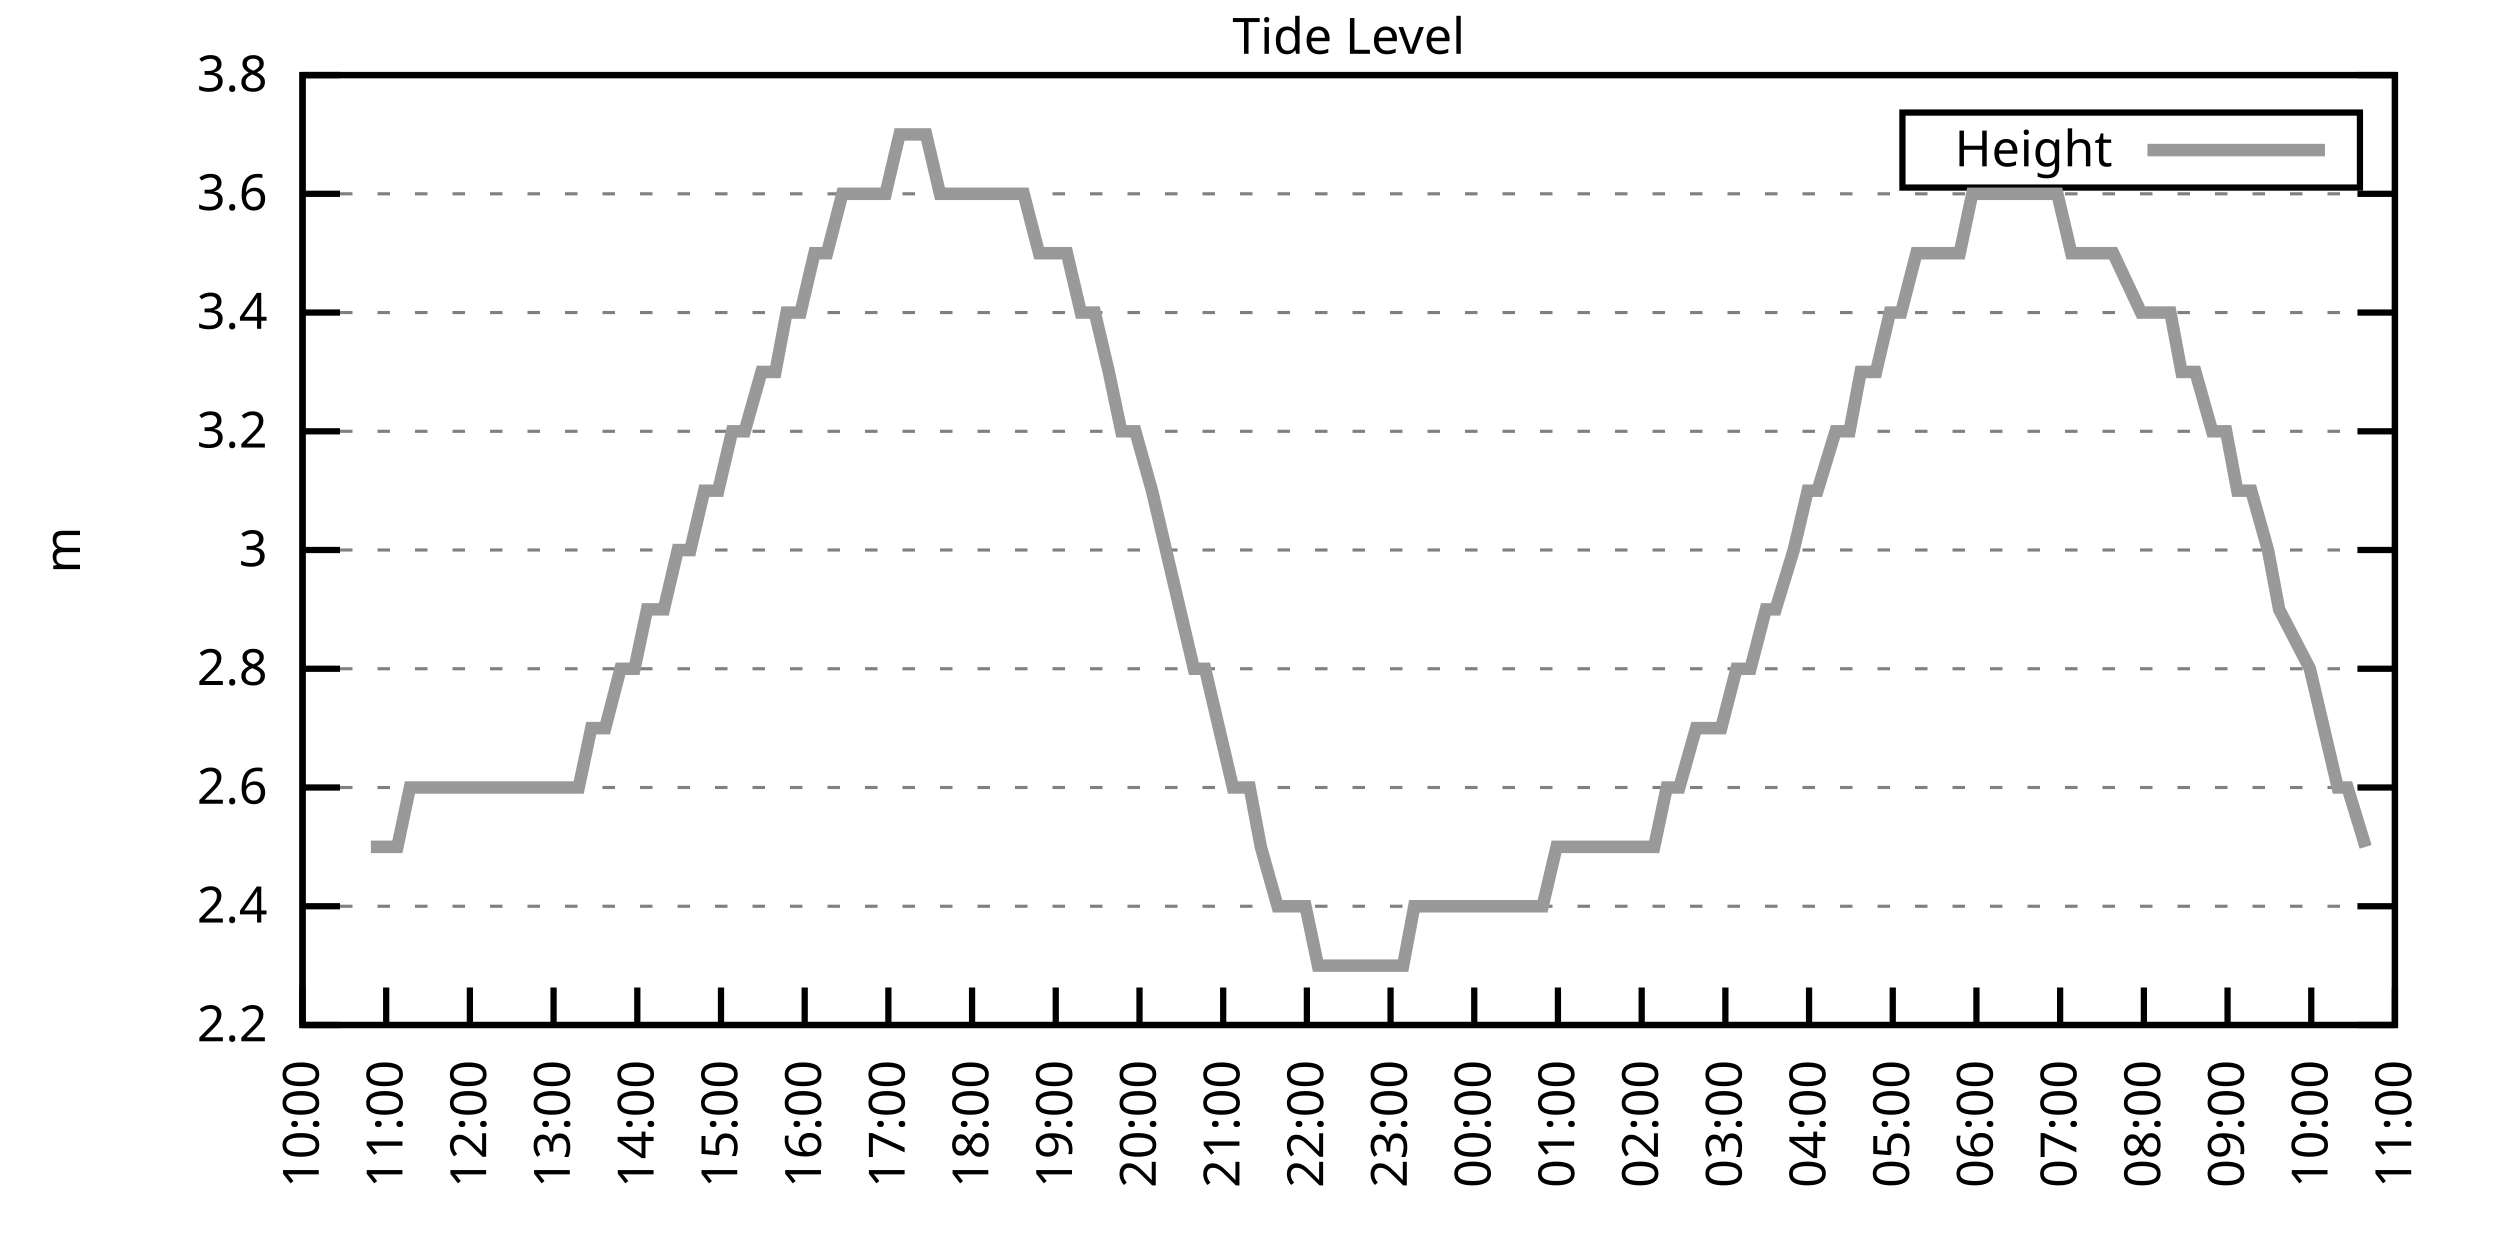
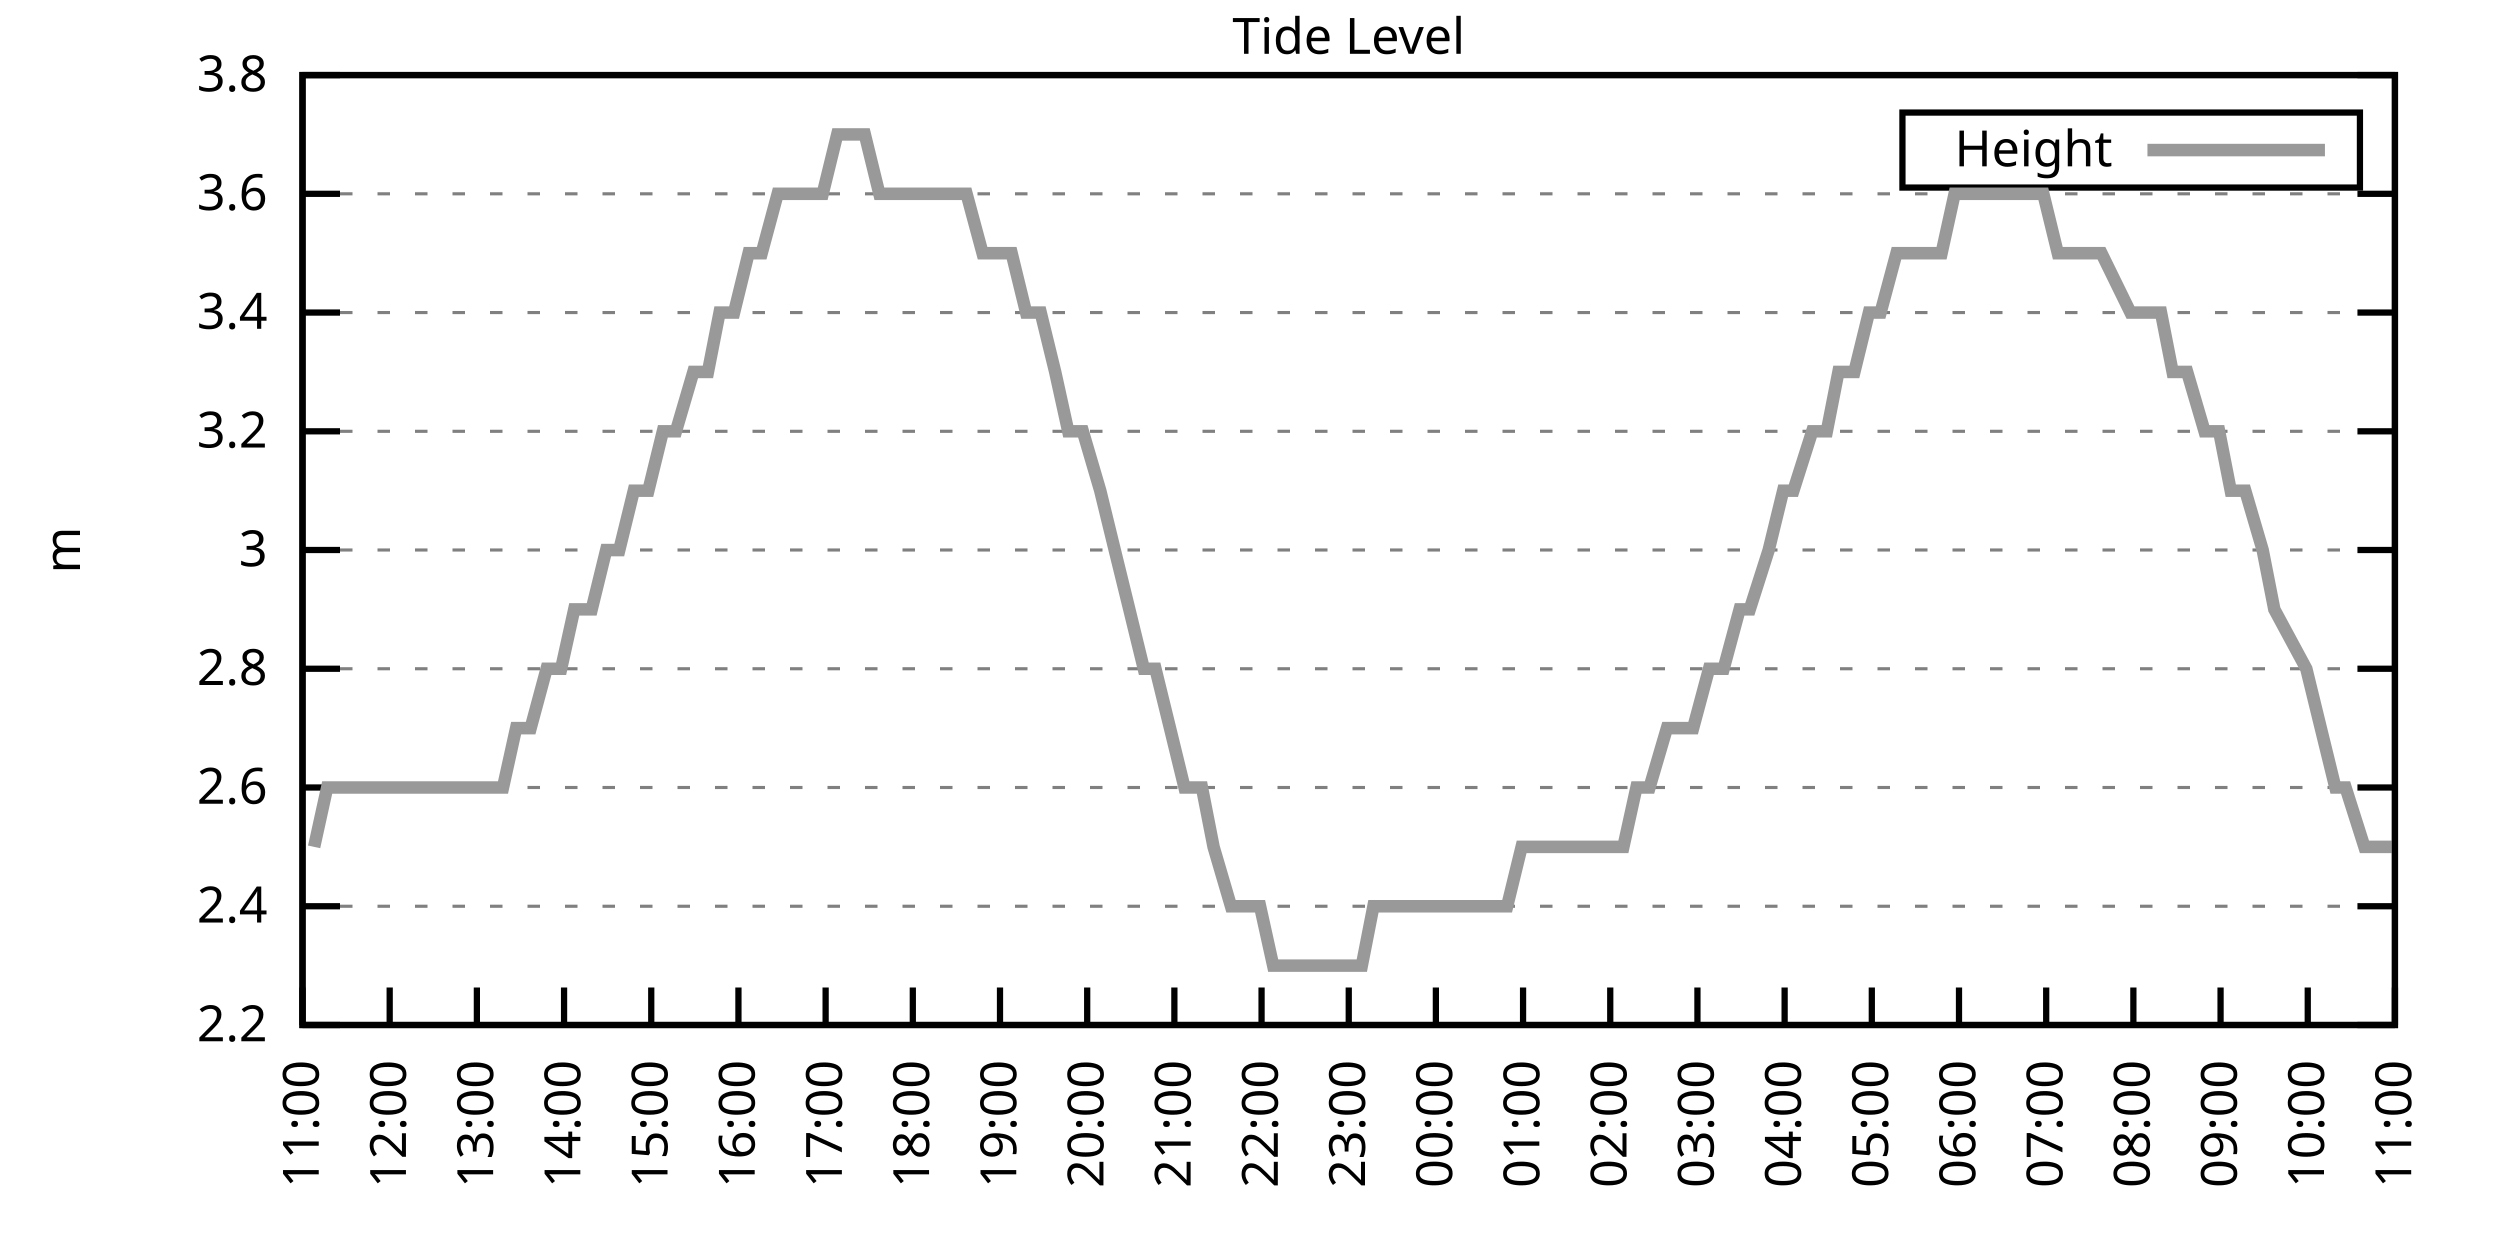
<svg xmlns="http://www.w3.org/2000/svg" xmlns:xlink="http://www.w3.org/1999/xlink" width="400" height="200" viewBox="0 0 400 200">
  <g id="gnuplot_canvas">
    <rect x="0" y="0" width="400" height="200" fill="none" />
    <defs>
      <circle id="gpDot" r="0.5" stroke-width="0.5" stroke="currentColor" />
      <path id="gpPt0" stroke-width="0.333" stroke="currentColor" d="M-1,0 h2 M0,-1 v2" />
      <path id="gpPt1" stroke-width="0.333" stroke="currentColor" d="M-1,-1 L1,1 M1,-1 L-1,1" />
      <path id="gpPt2" stroke-width="0.333" stroke="currentColor" d="M-1,0 L1,0 M0,-1 L0,1 M-1,-1 L1,1 M-1,1 L1,-1" />
      <rect id="gpPt3" stroke-width="0.333" stroke="currentColor" x="-1" y="-1" width="2" height="2" />
      <rect id="gpPt4" stroke-width="0.333" stroke="currentColor" fill="currentColor" x="-1" y="-1" width="2" height="2" />
      <circle id="gpPt5" stroke-width="0.333" stroke="currentColor" cx="0" cy="0" r="1" />
      <use xlink:href="#gpPt5" id="gpPt6" fill="currentColor" stroke="none" />
      <path id="gpPt7" stroke-width="0.333" stroke="currentColor" d="M0,-1.33 L-1.33,0.67 L1.33,0.67 z" />
      <use xlink:href="#gpPt7" id="gpPt8" fill="currentColor" stroke="none" />
      <use xlink:href="#gpPt7" id="gpPt9" stroke="currentColor" transform="rotate(180)" />
      <use xlink:href="#gpPt9" id="gpPt10" fill="currentColor" stroke="none" />
      <use xlink:href="#gpPt3" id="gpPt11" stroke="currentColor" transform="rotate(45)" />
      <use xlink:href="#gpPt11" id="gpPt12" fill="currentColor" stroke="none" />
      <path id="gpPt13" stroke-width="0.333" stroke="currentColor" d="M0,1.330 L1.265,0.411 L0.782,-1.067 L-0.782,-1.076 L-1.265,0.411 z" />
      <use xlink:href="#gpPt13" id="gpPt14" fill="currentColor" stroke="none" />
      <filter id="textbox" filterUnits="objectBoundingBox" x="0" y="0" height="1" width="1">
        <feFlood flood-color="white" flood-opacity="1" result="bgnd" />
        <feComposite in="SourceGraphic" in2="bgnd" operator="atop" />
      </filter>
      <filter id="greybox" filterUnits="objectBoundingBox" x="0" y="0" height="1" width="1">
        <feFlood flood-color="lightgrey" flood-opacity="1" result="grey" />
        <feComposite in="SourceGraphic" in2="grey" operator="atop" />
      </filter>
    </defs>
    <g fill="none" color="white" stroke="currentColor" stroke-width="1.00" stroke-linecap="butt" stroke-linejoin="miter">
</g>
    <g fill="none" color="black" stroke="currentColor" stroke-width="1.00" stroke-linecap="butt" stroke-linejoin="miter">
      <g stroke="none" shape-rendering="crispEdges">
        <polygon fill="rgb(255, 255, 255)" points="48.40,164.00 383.18,164.00 383.18,12.02 48.40,12.02 " />
      </g>
    </g>
    <g fill="none" color="black" stroke="currentColor" stroke-width="1.00" stroke-linecap="butt" stroke-linejoin="miter">
</g>
    <g fill="none" color="black" stroke="black" stroke-width="0.50" stroke-linecap="butt" stroke-linejoin="miter">
</g>
    <g fill="none" color="gray" stroke="currentColor" stroke-width="0.50" stroke-linecap="butt" stroke-linejoin="miter">
      <path stroke="gray" stroke-dasharray="2,4" class="gridline" d="M48.40,164.00 L383.19,164.00  " />
    </g>
    <g fill="none" color="gray" stroke="gray" stroke-width="1.00" stroke-linecap="butt" stroke-linejoin="miter">
</g>
    <g fill="none" color="black" stroke="currentColor" stroke-width="1.00" stroke-linecap="butt" stroke-linejoin="miter">
      <path stroke="black" d="M48.40,164.00 L54.40,164.00 M383.19,164.00 L377.19,164.00  " />
      <g transform="translate(42.80,166.60)" stroke="none" fill="black" font-family="Sans" font-size="8.00" text-anchor="end">
        <text>
          <tspan font-family="Sans"> 2.2</tspan>
        </text>
      </g>
    </g>
    <g fill="none" color="black" stroke="currentColor" stroke-width="1.00" stroke-linecap="butt" stroke-linejoin="miter">
</g>
    <g fill="none" color="black" stroke="black" stroke-width="0.50" stroke-linecap="butt" stroke-linejoin="miter">
</g>
    <g fill="none" color="gray" stroke="currentColor" stroke-width="0.50" stroke-linecap="butt" stroke-linejoin="miter">
      <path stroke="gray" stroke-dasharray="2,4" class="gridline" d="M48.40,145.00 L383.19,145.00  " />
    </g>
    <g fill="none" color="gray" stroke="gray" stroke-width="1.00" stroke-linecap="butt" stroke-linejoin="miter">
</g>
    <g fill="none" color="black" stroke="currentColor" stroke-width="1.00" stroke-linecap="butt" stroke-linejoin="miter">
      <path stroke="black" d="M48.40,145.00 L54.40,145.00 M383.19,145.00 L377.19,145.00  " />
      <g transform="translate(42.80,147.60)" stroke="none" fill="black" font-family="Sans" font-size="8.00" text-anchor="end">
        <text>
          <tspan font-family="Sans"> 2.4</tspan>
        </text>
      </g>
    </g>
    <g fill="none" color="black" stroke="currentColor" stroke-width="1.00" stroke-linecap="butt" stroke-linejoin="miter">
</g>
    <g fill="none" color="black" stroke="black" stroke-width="0.50" stroke-linecap="butt" stroke-linejoin="miter">
</g>
    <g fill="none" color="gray" stroke="currentColor" stroke-width="0.50" stroke-linecap="butt" stroke-linejoin="miter">
      <path stroke="gray" stroke-dasharray="2,4" class="gridline" d="M48.40,126.00 L383.19,126.00  " />
    </g>
    <g fill="none" color="gray" stroke="gray" stroke-width="1.00" stroke-linecap="butt" stroke-linejoin="miter">
</g>
    <g fill="none" color="black" stroke="currentColor" stroke-width="1.00" stroke-linecap="butt" stroke-linejoin="miter">
      <path stroke="black" d="M48.40,126.00 L54.40,126.00 M383.19,126.00 L377.19,126.00  " />
      <g transform="translate(42.80,128.60)" stroke="none" fill="black" font-family="Sans" font-size="8.00" text-anchor="end">
        <text>
          <tspan font-family="Sans"> 2.6</tspan>
        </text>
      </g>
    </g>
    <g fill="none" color="black" stroke="currentColor" stroke-width="1.00" stroke-linecap="butt" stroke-linejoin="miter">
</g>
    <g fill="none" color="black" stroke="black" stroke-width="0.50" stroke-linecap="butt" stroke-linejoin="miter">
</g>
    <g fill="none" color="gray" stroke="currentColor" stroke-width="0.50" stroke-linecap="butt" stroke-linejoin="miter">
      <path stroke="gray" stroke-dasharray="2,4" class="gridline" d="M48.40,107.00 L383.19,107.00  " />
    </g>
    <g fill="none" color="gray" stroke="gray" stroke-width="1.00" stroke-linecap="butt" stroke-linejoin="miter">
</g>
    <g fill="none" color="black" stroke="currentColor" stroke-width="1.00" stroke-linecap="butt" stroke-linejoin="miter">
      <path stroke="black" d="M48.40,107.00 L54.40,107.00 M383.19,107.00 L377.19,107.00  " />
      <g transform="translate(42.80,109.60)" stroke="none" fill="black" font-family="Sans" font-size="8.00" text-anchor="end">
        <text>
          <tspan font-family="Sans"> 2.8</tspan>
        </text>
      </g>
    </g>
    <g fill="none" color="black" stroke="currentColor" stroke-width="1.00" stroke-linecap="butt" stroke-linejoin="miter">
</g>
    <g fill="none" color="black" stroke="black" stroke-width="0.50" stroke-linecap="butt" stroke-linejoin="miter">
</g>
    <g fill="none" color="gray" stroke="currentColor" stroke-width="0.50" stroke-linecap="butt" stroke-linejoin="miter">
      <path stroke="gray" stroke-dasharray="2,4" class="gridline" d="M48.40,88.00 L383.19,88.00  " />
    </g>
    <g fill="none" color="gray" stroke="gray" stroke-width="1.00" stroke-linecap="butt" stroke-linejoin="miter">
</g>
    <g fill="none" color="black" stroke="currentColor" stroke-width="1.00" stroke-linecap="butt" stroke-linejoin="miter">
      <path stroke="black" d="M48.40,88.00 L54.40,88.00 M383.19,88.00 L377.19,88.00  " />
      <g transform="translate(42.80,90.60)" stroke="none" fill="black" font-family="Sans" font-size="8.00" text-anchor="end">
        <text>
          <tspan font-family="Sans"> 3</tspan>
        </text>
      </g>
    </g>
    <g fill="none" color="black" stroke="currentColor" stroke-width="1.00" stroke-linecap="butt" stroke-linejoin="miter">
</g>
    <g fill="none" color="black" stroke="black" stroke-width="0.50" stroke-linecap="butt" stroke-linejoin="miter">
</g>
    <g fill="none" color="gray" stroke="currentColor" stroke-width="0.50" stroke-linecap="butt" stroke-linejoin="miter">
      <path stroke="gray" stroke-dasharray="2,4" class="gridline" d="M48.40,69.01 L383.19,69.01  " />
    </g>
    <g fill="none" color="gray" stroke="gray" stroke-width="1.00" stroke-linecap="butt" stroke-linejoin="miter">
</g>
    <g fill="none" color="black" stroke="currentColor" stroke-width="1.00" stroke-linecap="butt" stroke-linejoin="miter">
      <path stroke="black" d="M48.40,69.01 L54.40,69.01 M383.19,69.01 L377.19,69.01  " />
      <g transform="translate(42.80,71.61)" stroke="none" fill="black" font-family="Sans" font-size="8.00" text-anchor="end">
        <text>
          <tspan font-family="Sans"> 3.2</tspan>
        </text>
      </g>
    </g>
    <g fill="none" color="black" stroke="currentColor" stroke-width="1.00" stroke-linecap="butt" stroke-linejoin="miter">
</g>
    <g fill="none" color="black" stroke="black" stroke-width="0.50" stroke-linecap="butt" stroke-linejoin="miter">
</g>
    <g fill="none" color="gray" stroke="currentColor" stroke-width="0.50" stroke-linecap="butt" stroke-linejoin="miter">
      <path stroke="gray" stroke-dasharray="2,4" class="gridline" d="M48.40,50.01 L383.19,50.01  " />
    </g>
    <g fill="none" color="gray" stroke="gray" stroke-width="1.00" stroke-linecap="butt" stroke-linejoin="miter">
</g>
    <g fill="none" color="black" stroke="currentColor" stroke-width="1.00" stroke-linecap="butt" stroke-linejoin="miter">
      <path stroke="black" d="M48.40,50.01 L54.40,50.01 M383.19,50.01 L377.19,50.01  " />
      <g transform="translate(42.80,52.61)" stroke="none" fill="black" font-family="Sans" font-size="8.00" text-anchor="end">
        <text>
          <tspan font-family="Sans"> 3.4</tspan>
        </text>
      </g>
    </g>
    <g fill="none" color="black" stroke="currentColor" stroke-width="1.00" stroke-linecap="butt" stroke-linejoin="miter">
</g>
    <g fill="none" color="black" stroke="black" stroke-width="0.50" stroke-linecap="butt" stroke-linejoin="miter">
</g>
    <g fill="none" color="gray" stroke="currentColor" stroke-width="0.50" stroke-linecap="butt" stroke-linejoin="miter">
      <path stroke="gray" stroke-dasharray="2,4" class="gridline" d="M48.40,31.01 L383.19,31.01  " />
    </g>
    <g fill="none" color="gray" stroke="gray" stroke-width="1.00" stroke-linecap="butt" stroke-linejoin="miter">
</g>
    <g fill="none" color="black" stroke="currentColor" stroke-width="1.00" stroke-linecap="butt" stroke-linejoin="miter">
      <path stroke="black" d="M48.40,31.01 L54.40,31.01 M383.19,31.01 L377.19,31.01  " />
      <g transform="translate(42.80,33.61)" stroke="none" fill="black" font-family="Sans" font-size="8.00" text-anchor="end">
        <text>
          <tspan font-family="Sans"> 3.6</tspan>
        </text>
      </g>
    </g>
    <g fill="none" color="black" stroke="currentColor" stroke-width="1.00" stroke-linecap="butt" stroke-linejoin="miter">
</g>
    <g fill="none" color="black" stroke="black" stroke-width="0.50" stroke-linecap="butt" stroke-linejoin="miter">
</g>
    <g fill="none" color="gray" stroke="currentColor" stroke-width="0.50" stroke-linecap="butt" stroke-linejoin="miter">
      <path stroke="gray" stroke-dasharray="2,4" class="gridline" d="M48.40,12.01 L383.19,12.01  " />
    </g>
    <g fill="none" color="gray" stroke="gray" stroke-width="1.00" stroke-linecap="butt" stroke-linejoin="miter">
</g>
    <g fill="none" color="black" stroke="currentColor" stroke-width="1.00" stroke-linecap="butt" stroke-linejoin="miter">
      <path stroke="black" d="M48.40,12.01 L54.40,12.01 M383.19,12.01 L377.19,12.01  " />
      <g transform="translate(42.80,14.61)" stroke="none" fill="black" font-family="Sans" font-size="8.00" text-anchor="end">
        <text>
          <tspan font-family="Sans"> 3.8</tspan>
        </text>
      </g>
    </g>
    <g fill="none" color="black" stroke="currentColor" stroke-width="1.00" stroke-linecap="butt" stroke-linejoin="miter">
      <path stroke="black" d="M48.40,164.00 L48.40,158.00  " />
      <g transform="translate(51.00,169.60) rotate(270.00)" stroke="none" fill="black" font-family="Sans" font-size="8.00" text-anchor="end">
        <text>
-           <tspan font-family="Sans">10:00</tspan>
-         </text>
-       </g>
-     </g>
-     <g fill="none" color="black" stroke="currentColor" stroke-width="1.00" stroke-linecap="butt" stroke-linejoin="miter">
-       <path stroke="black" d="M61.79,164.00 L61.79,158.00  " />
-       <g transform="translate(64.39,169.60) rotate(270.00)" stroke="none" fill="black" font-family="Sans" font-size="8.00" text-anchor="end">
-         <text>
          <tspan font-family="Sans">11:00</tspan>
        </text>
      </g>
    </g>
    <g fill="none" color="black" stroke="currentColor" stroke-width="1.00" stroke-linecap="butt" stroke-linejoin="miter">
-       <path stroke="black" d="M75.18,164.00 L75.18,158.00  " />
-       <g transform="translate(77.78,169.60) rotate(270.00)" stroke="none" fill="black" font-family="Sans" font-size="8.00" text-anchor="end">
+       <path stroke="black" d="M62.35,164.00 L62.35,158.00  " />
+       <g transform="translate(64.95,169.60) rotate(270.00)" stroke="none" fill="black" font-family="Sans" font-size="8.00" text-anchor="end">
        <text>
          <tspan font-family="Sans">12:00</tspan>
        </text>
      </g>
    </g>
    <g fill="none" color="black" stroke="currentColor" stroke-width="1.00" stroke-linecap="butt" stroke-linejoin="miter">
-       <path stroke="black" d="M88.57,164.00 L88.57,158.00  " />
-       <g transform="translate(91.17,169.60) rotate(270.00)" stroke="none" fill="black" font-family="Sans" font-size="8.00" text-anchor="end">
+       <path stroke="black" d="M76.30,164.00 L76.30,158.00  " />
+       <g transform="translate(78.90,169.60) rotate(270.00)" stroke="none" fill="black" font-family="Sans" font-size="8.00" text-anchor="end">
        <text>
          <tspan font-family="Sans">13:00</tspan>
        </text>
      </g>
    </g>
    <g fill="none" color="black" stroke="currentColor" stroke-width="1.00" stroke-linecap="butt" stroke-linejoin="miter">
-       <path stroke="black" d="M101.97,164.00 L101.97,158.00  " />
-       <g transform="translate(104.57,169.60) rotate(270.00)" stroke="none" fill="black" font-family="Sans" font-size="8.00" text-anchor="end">
+       <path stroke="black" d="M90.25,164.00 L90.25,158.00  " />
+       <g transform="translate(92.85,169.60) rotate(270.00)" stroke="none" fill="black" font-family="Sans" font-size="8.00" text-anchor="end">
        <text>
          <tspan font-family="Sans">14:00</tspan>
        </text>
      </g>
    </g>
    <g fill="none" color="black" stroke="currentColor" stroke-width="1.00" stroke-linecap="butt" stroke-linejoin="miter">
-       <path stroke="black" d="M115.36,164.00 L115.36,158.00  " />
-       <g transform="translate(117.96,169.60) rotate(270.00)" stroke="none" fill="black" font-family="Sans" font-size="8.00" text-anchor="end">
+       <path stroke="black" d="M104.20,164.00 L104.20,158.00  " />
+       <g transform="translate(106.80,169.60) rotate(270.00)" stroke="none" fill="black" font-family="Sans" font-size="8.00" text-anchor="end">
        <text>
          <tspan font-family="Sans">15:00</tspan>
        </text>
      </g>
    </g>
    <g fill="none" color="black" stroke="currentColor" stroke-width="1.00" stroke-linecap="butt" stroke-linejoin="miter">
-       <path stroke="black" d="M128.75,164.00 L128.75,158.00  " />
-       <g transform="translate(131.35,169.60) rotate(270.00)" stroke="none" fill="black" font-family="Sans" font-size="8.00" text-anchor="end">
+       <path stroke="black" d="M118.15,164.00 L118.15,158.00  " />
+       <g transform="translate(120.75,169.60) rotate(270.00)" stroke="none" fill="black" font-family="Sans" font-size="8.00" text-anchor="end">
        <text>
          <tspan font-family="Sans">16:00</tspan>
        </text>
      </g>
    </g>
    <g fill="none" color="black" stroke="currentColor" stroke-width="1.00" stroke-linecap="butt" stroke-linejoin="miter">
-       <path stroke="black" d="M142.14,164.00 L142.14,158.00  " />
-       <g transform="translate(144.74,169.60) rotate(270.00)" stroke="none" fill="black" font-family="Sans" font-size="8.00" text-anchor="end">
+       <path stroke="black" d="M132.10,164.00 L132.10,158.00  " />
+       <g transform="translate(134.70,169.60) rotate(270.00)" stroke="none" fill="black" font-family="Sans" font-size="8.00" text-anchor="end">
        <text>
          <tspan font-family="Sans">17:00</tspan>
        </text>
      </g>
    </g>
    <g fill="none" color="black" stroke="currentColor" stroke-width="1.00" stroke-linecap="butt" stroke-linejoin="miter">
-       <path stroke="black" d="M155.53,164.00 L155.53,158.00  " />
-       <g transform="translate(158.13,169.60) rotate(270.00)" stroke="none" fill="black" font-family="Sans" font-size="8.00" text-anchor="end">
+       <path stroke="black" d="M146.05,164.00 L146.05,158.00  " />
+       <g transform="translate(148.65,169.60) rotate(270.00)" stroke="none" fill="black" font-family="Sans" font-size="8.00" text-anchor="end">
        <text>
          <tspan font-family="Sans">18:00</tspan>
        </text>
      </g>
    </g>
    <g fill="none" color="black" stroke="currentColor" stroke-width="1.00" stroke-linecap="butt" stroke-linejoin="miter">
-       <path stroke="black" d="M168.92,164.00 L168.92,158.00  " />
-       <g transform="translate(171.52,169.60) rotate(270.00)" stroke="none" fill="black" font-family="Sans" font-size="8.00" text-anchor="end">
+       <path stroke="black" d="M160.00,164.00 L160.00,158.00  " />
+       <g transform="translate(162.60,169.60) rotate(270.00)" stroke="none" fill="black" font-family="Sans" font-size="8.00" text-anchor="end">
        <text>
          <tspan font-family="Sans">19:00</tspan>
        </text>
      </g>
    </g>
    <g fill="none" color="black" stroke="currentColor" stroke-width="1.00" stroke-linecap="butt" stroke-linejoin="miter">
-       <path stroke="black" d="M182.32,164.00 L182.32,158.00  " />
-       <g transform="translate(184.92,169.60) rotate(270.00)" stroke="none" fill="black" font-family="Sans" font-size="8.00" text-anchor="end">
+       <path stroke="black" d="M173.95,164.00 L173.95,158.00  " />
+       <g transform="translate(176.55,169.60) rotate(270.00)" stroke="none" fill="black" font-family="Sans" font-size="8.00" text-anchor="end">
        <text>
          <tspan font-family="Sans">20:00</tspan>
        </text>
      </g>
    </g>
    <g fill="none" color="black" stroke="currentColor" stroke-width="1.00" stroke-linecap="butt" stroke-linejoin="miter">
-       <path stroke="black" d="M195.71,164.00 L195.71,158.00  " />
-       <g transform="translate(198.31,169.60) rotate(270.00)" stroke="none" fill="black" font-family="Sans" font-size="8.00" text-anchor="end">
+       <path stroke="black" d="M187.90,164.00 L187.90,158.00  " />
+       <g transform="translate(190.50,169.60) rotate(270.00)" stroke="none" fill="black" font-family="Sans" font-size="8.00" text-anchor="end">
        <text>
          <tspan font-family="Sans">21:00</tspan>
        </text>
      </g>
    </g>
    <g fill="none" color="black" stroke="currentColor" stroke-width="1.00" stroke-linecap="butt" stroke-linejoin="miter">
-       <path stroke="black" d="M209.10,164.00 L209.10,158.00  " />
-       <g transform="translate(211.70,169.60) rotate(270.00)" stroke="none" fill="black" font-family="Sans" font-size="8.00" text-anchor="end">
+       <path stroke="black" d="M201.85,164.00 L201.85,158.00  " />
+       <g transform="translate(204.45,169.60) rotate(270.00)" stroke="none" fill="black" font-family="Sans" font-size="8.00" text-anchor="end">
        <text>
          <tspan font-family="Sans">22:00</tspan>
        </text>
      </g>
    </g>
    <g fill="none" color="black" stroke="currentColor" stroke-width="1.00" stroke-linecap="butt" stroke-linejoin="miter">
-       <path stroke="black" d="M222.49,164.00 L222.49,158.00  " />
-       <g transform="translate(225.09,169.60) rotate(270.00)" stroke="none" fill="black" font-family="Sans" font-size="8.00" text-anchor="end">
+       <path stroke="black" d="M215.80,164.00 L215.80,158.00  " />
+       <g transform="translate(218.40,169.60) rotate(270.00)" stroke="none" fill="black" font-family="Sans" font-size="8.00" text-anchor="end">
        <text>
          <tspan font-family="Sans">23:00</tspan>
        </text>
      </g>
    </g>
    <g fill="none" color="black" stroke="currentColor" stroke-width="1.00" stroke-linecap="butt" stroke-linejoin="miter">
-       <path stroke="black" d="M235.88,164.00 L235.88,158.00  " />
-       <g transform="translate(238.48,169.60) rotate(270.00)" stroke="none" fill="black" font-family="Sans" font-size="8.00" text-anchor="end">
+       <path stroke="black" d="M229.74,164.00 L229.74,158.00  " />
+       <g transform="translate(232.34,169.60) rotate(270.00)" stroke="none" fill="black" font-family="Sans" font-size="8.00" text-anchor="end">
        <text>
          <tspan font-family="Sans">00:00</tspan>
        </text>
      </g>
    </g>
    <g fill="none" color="black" stroke="currentColor" stroke-width="1.00" stroke-linecap="butt" stroke-linejoin="miter">
-       <path stroke="black" d="M249.27,164.00 L249.27,158.00  " />
-       <g transform="translate(251.87,169.60) rotate(270.00)" stroke="none" fill="black" font-family="Sans" font-size="8.00" text-anchor="end">
+       <path stroke="black" d="M243.69,164.00 L243.69,158.00  " />
+       <g transform="translate(246.29,169.60) rotate(270.00)" stroke="none" fill="black" font-family="Sans" font-size="8.00" text-anchor="end">
        <text>
          <tspan font-family="Sans">01:00</tspan>
        </text>
      </g>
    </g>
    <g fill="none" color="black" stroke="currentColor" stroke-width="1.00" stroke-linecap="butt" stroke-linejoin="miter">
-       <path stroke="black" d="M262.67,164.00 L262.67,158.00  " />
-       <g transform="translate(265.27,169.60) rotate(270.00)" stroke="none" fill="black" font-family="Sans" font-size="8.00" text-anchor="end">
+       <path stroke="black" d="M257.64,164.00 L257.64,158.00  " />
+       <g transform="translate(260.24,169.60) rotate(270.00)" stroke="none" fill="black" font-family="Sans" font-size="8.00" text-anchor="end">
        <text>
          <tspan font-family="Sans">02:00</tspan>
        </text>
      </g>
    </g>
    <g fill="none" color="black" stroke="currentColor" stroke-width="1.00" stroke-linecap="butt" stroke-linejoin="miter">
-       <path stroke="black" d="M276.06,164.00 L276.06,158.00  " />
-       <g transform="translate(278.66,169.60) rotate(270.00)" stroke="none" fill="black" font-family="Sans" font-size="8.00" text-anchor="end">
+       <path stroke="black" d="M271.59,164.00 L271.59,158.00  " />
+       <g transform="translate(274.19,169.60) rotate(270.00)" stroke="none" fill="black" font-family="Sans" font-size="8.00" text-anchor="end">
        <text>
          <tspan font-family="Sans">03:00</tspan>
        </text>
      </g>
    </g>
    <g fill="none" color="black" stroke="currentColor" stroke-width="1.00" stroke-linecap="butt" stroke-linejoin="miter">
-       <path stroke="black" d="M289.45,164.00 L289.45,158.00  " />
-       <g transform="translate(292.05,169.60) rotate(270.00)" stroke="none" fill="black" font-family="Sans" font-size="8.00" text-anchor="end">
+       <path stroke="black" d="M285.54,164.00 L285.54,158.00  " />
+       <g transform="translate(288.14,169.60) rotate(270.00)" stroke="none" fill="black" font-family="Sans" font-size="8.00" text-anchor="end">
        <text>
          <tspan font-family="Sans">04:00</tspan>
        </text>
      </g>
    </g>
    <g fill="none" color="black" stroke="currentColor" stroke-width="1.00" stroke-linecap="butt" stroke-linejoin="miter">
-       <path stroke="black" d="M302.84,164.00 L302.84,158.00  " />
-       <g transform="translate(305.44,169.60) rotate(270.00)" stroke="none" fill="black" font-family="Sans" font-size="8.00" text-anchor="end">
+       <path stroke="black" d="M299.49,164.00 L299.49,158.00  " />
+       <g transform="translate(302.09,169.60) rotate(270.00)" stroke="none" fill="black" font-family="Sans" font-size="8.00" text-anchor="end">
        <text>
          <tspan font-family="Sans">05:00</tspan>
        </text>
      </g>
    </g>
    <g fill="none" color="black" stroke="currentColor" stroke-width="1.00" stroke-linecap="butt" stroke-linejoin="miter">
-       <path stroke="black" d="M316.23,164.00 L316.23,158.00  " />
-       <g transform="translate(318.83,169.60) rotate(270.00)" stroke="none" fill="black" font-family="Sans" font-size="8.00" text-anchor="end">
+       <path stroke="black" d="M313.44,164.00 L313.44,158.00  " />
+       <g transform="translate(316.04,169.60) rotate(270.00)" stroke="none" fill="black" font-family="Sans" font-size="8.00" text-anchor="end">
        <text>
          <tspan font-family="Sans">06:00</tspan>
        </text>
      </g>
    </g>
    <g fill="none" color="black" stroke="currentColor" stroke-width="1.00" stroke-linecap="butt" stroke-linejoin="miter">
-       <path stroke="black" d="M329.62,164.00 L329.62,158.00  " />
-       <g transform="translate(332.22,169.60) rotate(270.00)" stroke="none" fill="black" font-family="Sans" font-size="8.00" text-anchor="end">
+       <path stroke="black" d="M327.39,164.00 L327.39,158.00  " />
+       <g transform="translate(329.99,169.60) rotate(270.00)" stroke="none" fill="black" font-family="Sans" font-size="8.00" text-anchor="end">
        <text>
          <tspan font-family="Sans">07:00</tspan>
        </text>
      </g>
    </g>
    <g fill="none" color="black" stroke="currentColor" stroke-width="1.00" stroke-linecap="butt" stroke-linejoin="miter">
-       <path stroke="black" d="M343.02,164.00 L343.02,158.00  " />
-       <g transform="translate(345.62,169.60) rotate(270.00)" stroke="none" fill="black" font-family="Sans" font-size="8.00" text-anchor="end">
+       <path stroke="black" d="M341.34,164.00 L341.34,158.00  " />
+       <g transform="translate(343.94,169.60) rotate(270.00)" stroke="none" fill="black" font-family="Sans" font-size="8.00" text-anchor="end">
        <text>
          <tspan font-family="Sans">08:00</tspan>
        </text>
      </g>
    </g>
    <g fill="none" color="black" stroke="currentColor" stroke-width="1.00" stroke-linecap="butt" stroke-linejoin="miter">
-       <path stroke="black" d="M356.41,164.00 L356.41,158.00  " />
-       <g transform="translate(359.01,169.60) rotate(270.00)" stroke="none" fill="black" font-family="Sans" font-size="8.00" text-anchor="end">
+       <path stroke="black" d="M355.29,164.00 L355.29,158.00  " />
+       <g transform="translate(357.89,169.60) rotate(270.00)" stroke="none" fill="black" font-family="Sans" font-size="8.00" text-anchor="end">
        <text>
          <tspan font-family="Sans">09:00</tspan>
        </text>
      </g>
    </g>
    <g fill="none" color="black" stroke="currentColor" stroke-width="1.00" stroke-linecap="butt" stroke-linejoin="miter">
-       <path stroke="black" d="M369.80,164.00 L369.80,158.00  " />
-       <g transform="translate(372.40,169.60) rotate(270.00)" stroke="none" fill="black" font-family="Sans" font-size="8.00" text-anchor="end">
+       <path stroke="black" d="M369.24,164.00 L369.24,158.00  " />
+       <g transform="translate(371.84,169.60) rotate(270.00)" stroke="none" fill="black" font-family="Sans" font-size="8.00" text-anchor="end">
        <text>
          <tspan font-family="Sans">10:00</tspan>
        </text>
      </g>
    </g>
    <g fill="none" color="black" stroke="currentColor" stroke-width="1.00" stroke-linecap="butt" stroke-linejoin="miter">
      <path stroke="black" d="M383.19,164.00 L383.19,158.00  " />
      <g transform="translate(385.79,169.60) rotate(270.00)" stroke="none" fill="black" font-family="Sans" font-size="8.00" text-anchor="end">
        <text>
          <tspan font-family="Sans">11:00</tspan>
        </text>
      </g>
    </g>
    <g fill="none" color="black" stroke="currentColor" stroke-width="1.00" stroke-linecap="butt" stroke-linejoin="miter">
</g>
    <g fill="none" color="black" stroke="currentColor" stroke-width="1.00" stroke-linecap="butt" stroke-linejoin="miter">
      <path stroke="black" d="M48.40,12.01 L48.40,164.00 L383.19,164.00 L383.19,12.01 L48.40,12.01 Z  " />
    </g>
    <g fill="none" color="black" stroke="currentColor" stroke-width="1.00" stroke-linecap="butt" stroke-linejoin="miter">
</g>
    <g fill="none" color="black" stroke="currentColor" stroke-width="1.00" stroke-linecap="butt" stroke-linejoin="miter">
      <path stroke="black" d="M304.39,30.01 L304.39,18.01 L377.59,18.01 L377.59,30.01 L304.39,30.01 Z  " />
    </g>
    <g id="Tide_level_plot_1">
      <g fill="none" color="white" stroke="black" stroke-width="2.00" stroke-linecap="butt" stroke-linejoin="miter">
</g>
      <g fill="none" color="black" stroke="currentColor" stroke-width="2.00" stroke-linecap="butt" stroke-linejoin="miter">
        <g transform="translate(337.99,26.61)" stroke="none" fill="black" font-family="Sans" font-size="8.00" text-anchor="end">
          <text>
            <tspan font-family="Sans">Height</tspan>
          </text>
        </g>
      </g>
      <g fill="none" color="black" stroke="currentColor" stroke-width="2.00" stroke-linecap="butt" stroke-linejoin="miter">
-         <path stroke="rgb(153, 153, 153)" d="M343.59,24.01 L371.99,24.01 M59.34,135.50 L61.57,135.50 L63.58,135.50 L65.59,126.00 L68.26,126.00 L70.50,126.00   L72.73,126.00 L74.74,126.00 L76.97,126.00 L79.20,126.00 L80.99,126.00 L83.89,126.00 L85.90,126.00 L87.91,126.00   L90.36,126.00 L92.59,126.00 L94.60,116.50 L96.83,116.50 L99.29,107.00 L101.52,107.00 L103.53,97.50 L106.21,97.50   L108.44,88.01 L110.45,88.01 L112.68,78.51 L114.91,78.51 L117.14,69.01 L119.15,69.01 L121.83,59.51 L124.06,59.51   L125.85,50.01 L128.08,50.01 L130.31,40.51 L132.32,40.51 L134.78,31.01 L137.01,31.01 L139.46,31.01 L141.69,31.01   L143.93,21.51 L145.94,21.51 L148.17,21.51 L150.40,31.01 L152.85,31.01 L154.64,31.01 L157.54,31.01 L159.77,31.01   L162.01,31.01 L163.79,31.01 L166.25,40.51 L168.48,40.51 L170.71,40.51 L172.94,50.01 L175.17,50.01 L177.41,59.51   L179.41,69.01 L181.65,69.01 L184.32,78.51 L186.56,88.01 L188.79,97.50 L191.02,107.00 L192.81,107.00 L195.04,116.50   L197.27,126.00 L199.95,126.00 L201.73,135.50 L204.41,145.00 L206.20,145.00 L208.88,145.00 L210.88,154.50 L212.89,154.50   L215.57,154.50 L217.80,154.50 L219.81,154.50 L222.27,154.50 L224.50,154.50 L226.29,145.00 L228.96,145.00 L230.97,145.00   L233.20,145.00 L237.89,145.00 L239.90,145.00 L242.13,145.00 L244.14,145.00 L246.82,145.00 L249.05,135.50 L250.84,135.50   L252.85,135.50 L255.08,135.50 L257.76,135.50 L259.54,135.50 L262.00,135.50 L264.67,135.50 L266.68,126.00 L268.69,126.00   L271.37,116.50 L272.93,116.50 L275.39,116.50 L277.84,107.00 L280.07,107.00 L282.53,97.50 L284.09,97.50 L286.99,88.01   L289.23,78.51 L290.79,78.51 L293.69,69.01 L295.92,69.01 L297.71,59.51 L300.16,59.51 L302.39,50.01 L304.18,50.01   L306.63,40.51 L309.31,40.51 L311.54,40.51 L313.55,40.51 L315.56,31.01 L318.02,31.01 L320.47,31.01 L322.48,31.01   L324.94,31.01 L326.95,31.01 L329.18,31.01 L331.41,40.51 L333.86,40.51 L336.10,40.51 L338.10,40.51 L342.57,50.01   L344.58,50.01 L347.26,50.01 L349.04,59.51 L351.27,59.51 L353.95,69.01 L356.18,69.01 L357.97,78.51 L360.20,78.51   L362.88,88.01 L364.66,97.50 L369.58,107.00 L371.81,116.50 L374.04,126.00 L375.60,126.00 L378.50,135.50  " />
+         <path stroke="rgb(153, 153, 153)" d="M343.59,24.01 L371.99,24.01 M50.26,135.50 L52.35,126.00 L55.14,126.00 L57.47,126.00 L59.79,126.00 L61.88,126.00   L64.21,126.00 L66.53,126.00 L68.39,126.00 L71.42,126.00 L73.51,126.00 L75.60,126.00 L78.16,126.00 L80.48,126.00   L82.58,116.50 L84.90,116.50 L87.46,107.00 L89.78,107.00 L91.88,97.50 L94.67,97.50 L96.99,88.01 L99.08,88.01   L101.41,78.51 L103.73,78.51 L106.06,69.01 L108.15,69.01 L110.94,59.51 L113.27,59.51 L115.13,50.01 L117.45,50.01   L119.78,40.51 L121.87,40.51 L124.43,31.01 L126.75,31.01 L129.31,31.01 L131.63,31.01 L133.96,21.51 L136.05,21.51   L138.37,21.51 L140.70,31.01 L143.26,31.01 L145.12,31.01 L148.14,31.01 L150.46,31.01 L152.79,31.01 L154.65,31.01   L157.21,40.51 L159.53,40.51 L161.86,40.51 L164.18,50.01 L166.51,50.01 L168.83,59.51 L170.92,69.01 L173.25,69.01   L176.04,78.51 L178.36,88.01 L180.69,97.50 L183.01,107.00 L184.87,107.00 L187.20,116.50 L189.52,126.00 L192.31,126.00   L194.17,135.50 L196.96,145.00 L198.82,145.00 L201.61,145.00 L203.71,154.50 L205.80,154.50 L208.59,154.50 L210.91,154.50   L213.01,154.50 L215.56,154.50 L217.89,154.50 L219.75,145.00 L222.54,145.00 L224.63,145.00 L226.95,145.00 L231.84,145.00   L233.93,145.00 L236.25,145.00 L238.35,145.00 L241.14,145.00 L243.46,135.50 L245.32,135.50 L247.41,135.50 L249.74,135.50   L252.53,135.50 L254.39,135.50 L256.95,135.50 L259.74,135.50 L261.83,126.00 L263.92,126.00 L266.71,116.50 L268.34,116.50   L270.90,116.50 L273.45,107.00 L275.78,107.00 L278.34,97.50 L279.96,97.50 L282.99,88.01 L285.31,78.51 L286.94,78.51   L289.96,69.01 L292.29,69.01 L294.15,59.51 L296.70,59.51 L299.03,50.01 L300.89,50.01 L303.44,40.51 L306.23,40.51   L308.56,40.51 L310.65,40.51 L312.74,31.01 L315.30,31.01 L317.86,31.01 L319.95,31.01 L322.51,31.01 L324.60,31.01   L326.93,31.01 L329.25,40.51 L331.81,40.51 L334.13,40.51 L336.23,40.51 L340.88,50.01 L342.97,50.01 L345.76,50.01   L347.62,59.51 L349.94,59.51 L352.73,69.01 L355.06,69.01 L356.92,78.51 L359.24,78.51 L362.03,88.01 L363.89,97.50   L369.01,107.00 L371.33,116.50 L373.66,126.00 L375.29,126.00 L378.31,135.50 L380.63,135.50 L382.73,135.50  " />
      </g>
    </g>
    <g fill="none" color="black" stroke="currentColor" stroke-width="2.00" stroke-linecap="butt" stroke-linejoin="miter">
</g>
    <g fill="none" color="black" stroke="black" stroke-width="1.00" stroke-linecap="butt" stroke-linejoin="miter">
</g>
    <g fill="none" color="black" stroke="currentColor" stroke-width="1.00" stroke-linecap="butt" stroke-linejoin="miter">
      <path stroke="black" d="M48.40,12.01 L48.40,164.00 L383.19,164.00 L383.19,12.01 L48.40,12.01 Z  " />
      <g transform="translate(12.80,88.01) rotate(270.00)" stroke="none" fill="black" font-family="Sans" font-size="8.00" text-anchor="middle">
        <text>
          <tspan font-family="Sans">m</tspan>
        </text>
      </g>
    </g>
    <g fill="none" color="black" stroke="currentColor" stroke-width="1.00" stroke-linecap="butt" stroke-linejoin="miter">
</g>
    <g fill="none" color="black" stroke="currentColor" stroke-width="1.00" stroke-linecap="butt" stroke-linejoin="miter">
      <g transform="translate(215.79,8.61)" stroke="none" fill="black" font-family="Sans" font-size="8.00" text-anchor="middle">
        <text>
          <tspan font-family="Sans">Tide Level</tspan>
        </text>
      </g>
    </g>
    <g fill="none" color="black" stroke="currentColor" stroke-width="1.00" stroke-linecap="butt" stroke-linejoin="miter">
</g>
  </g>
</svg>
